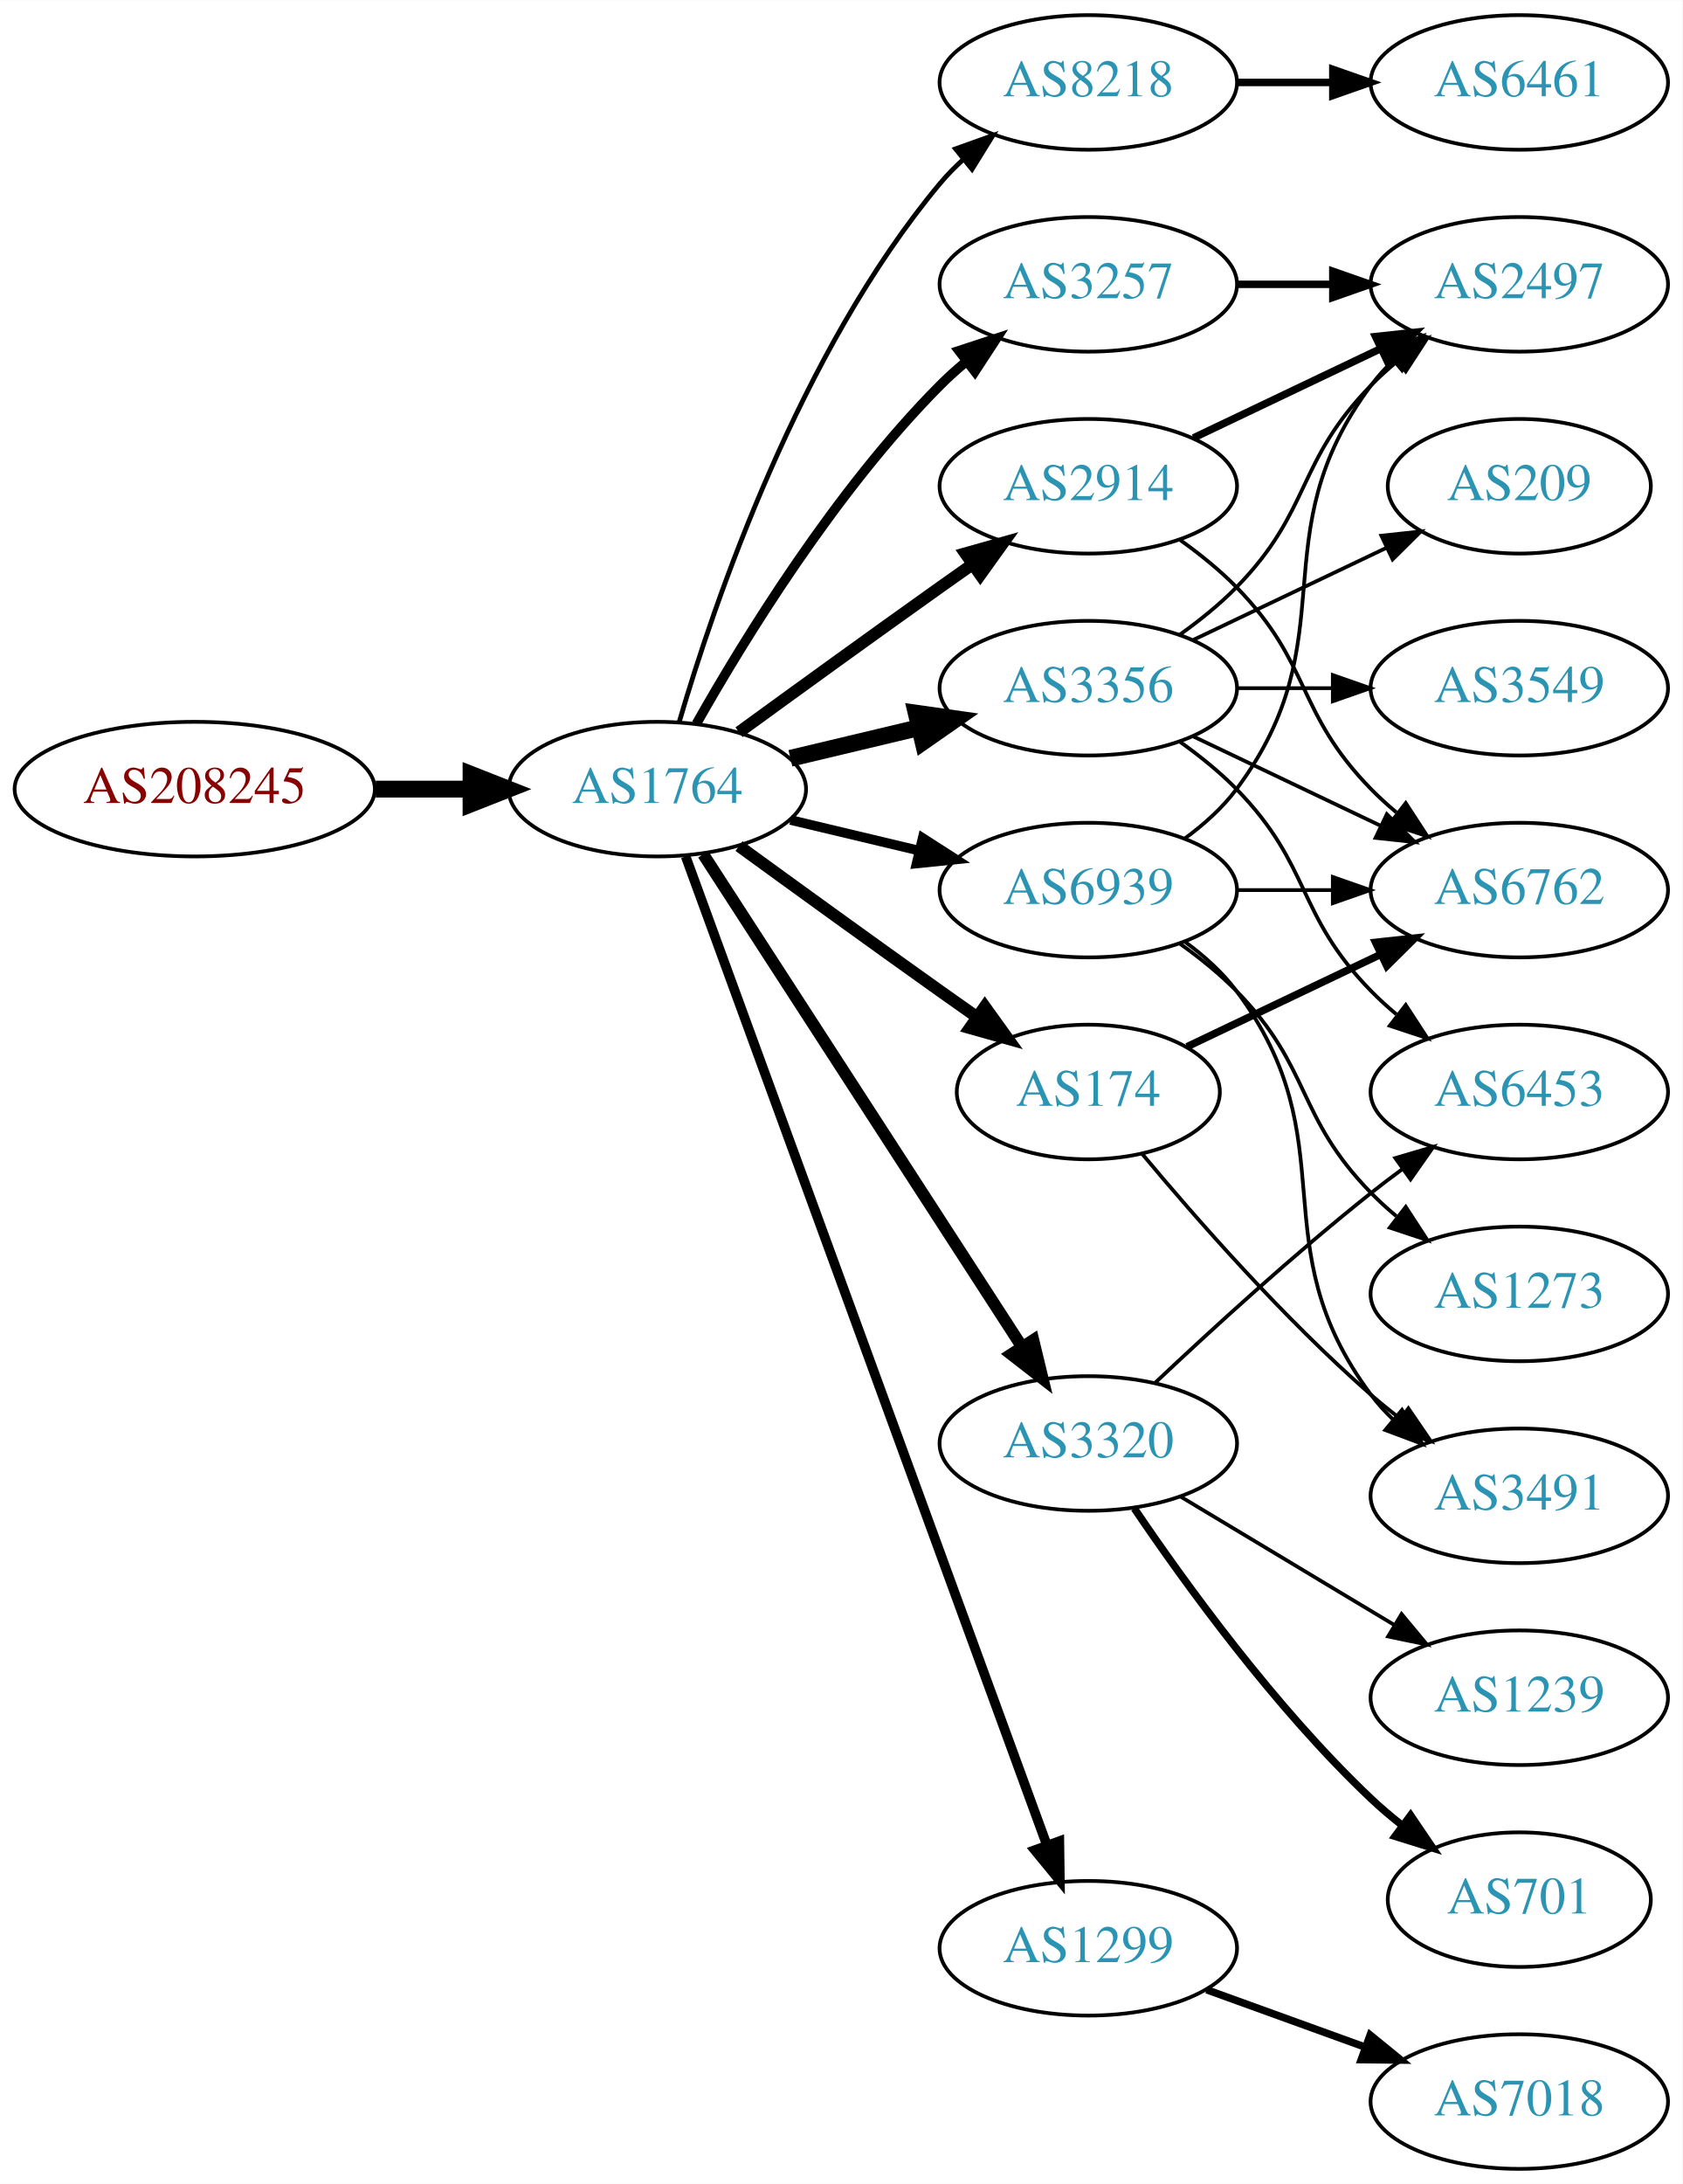
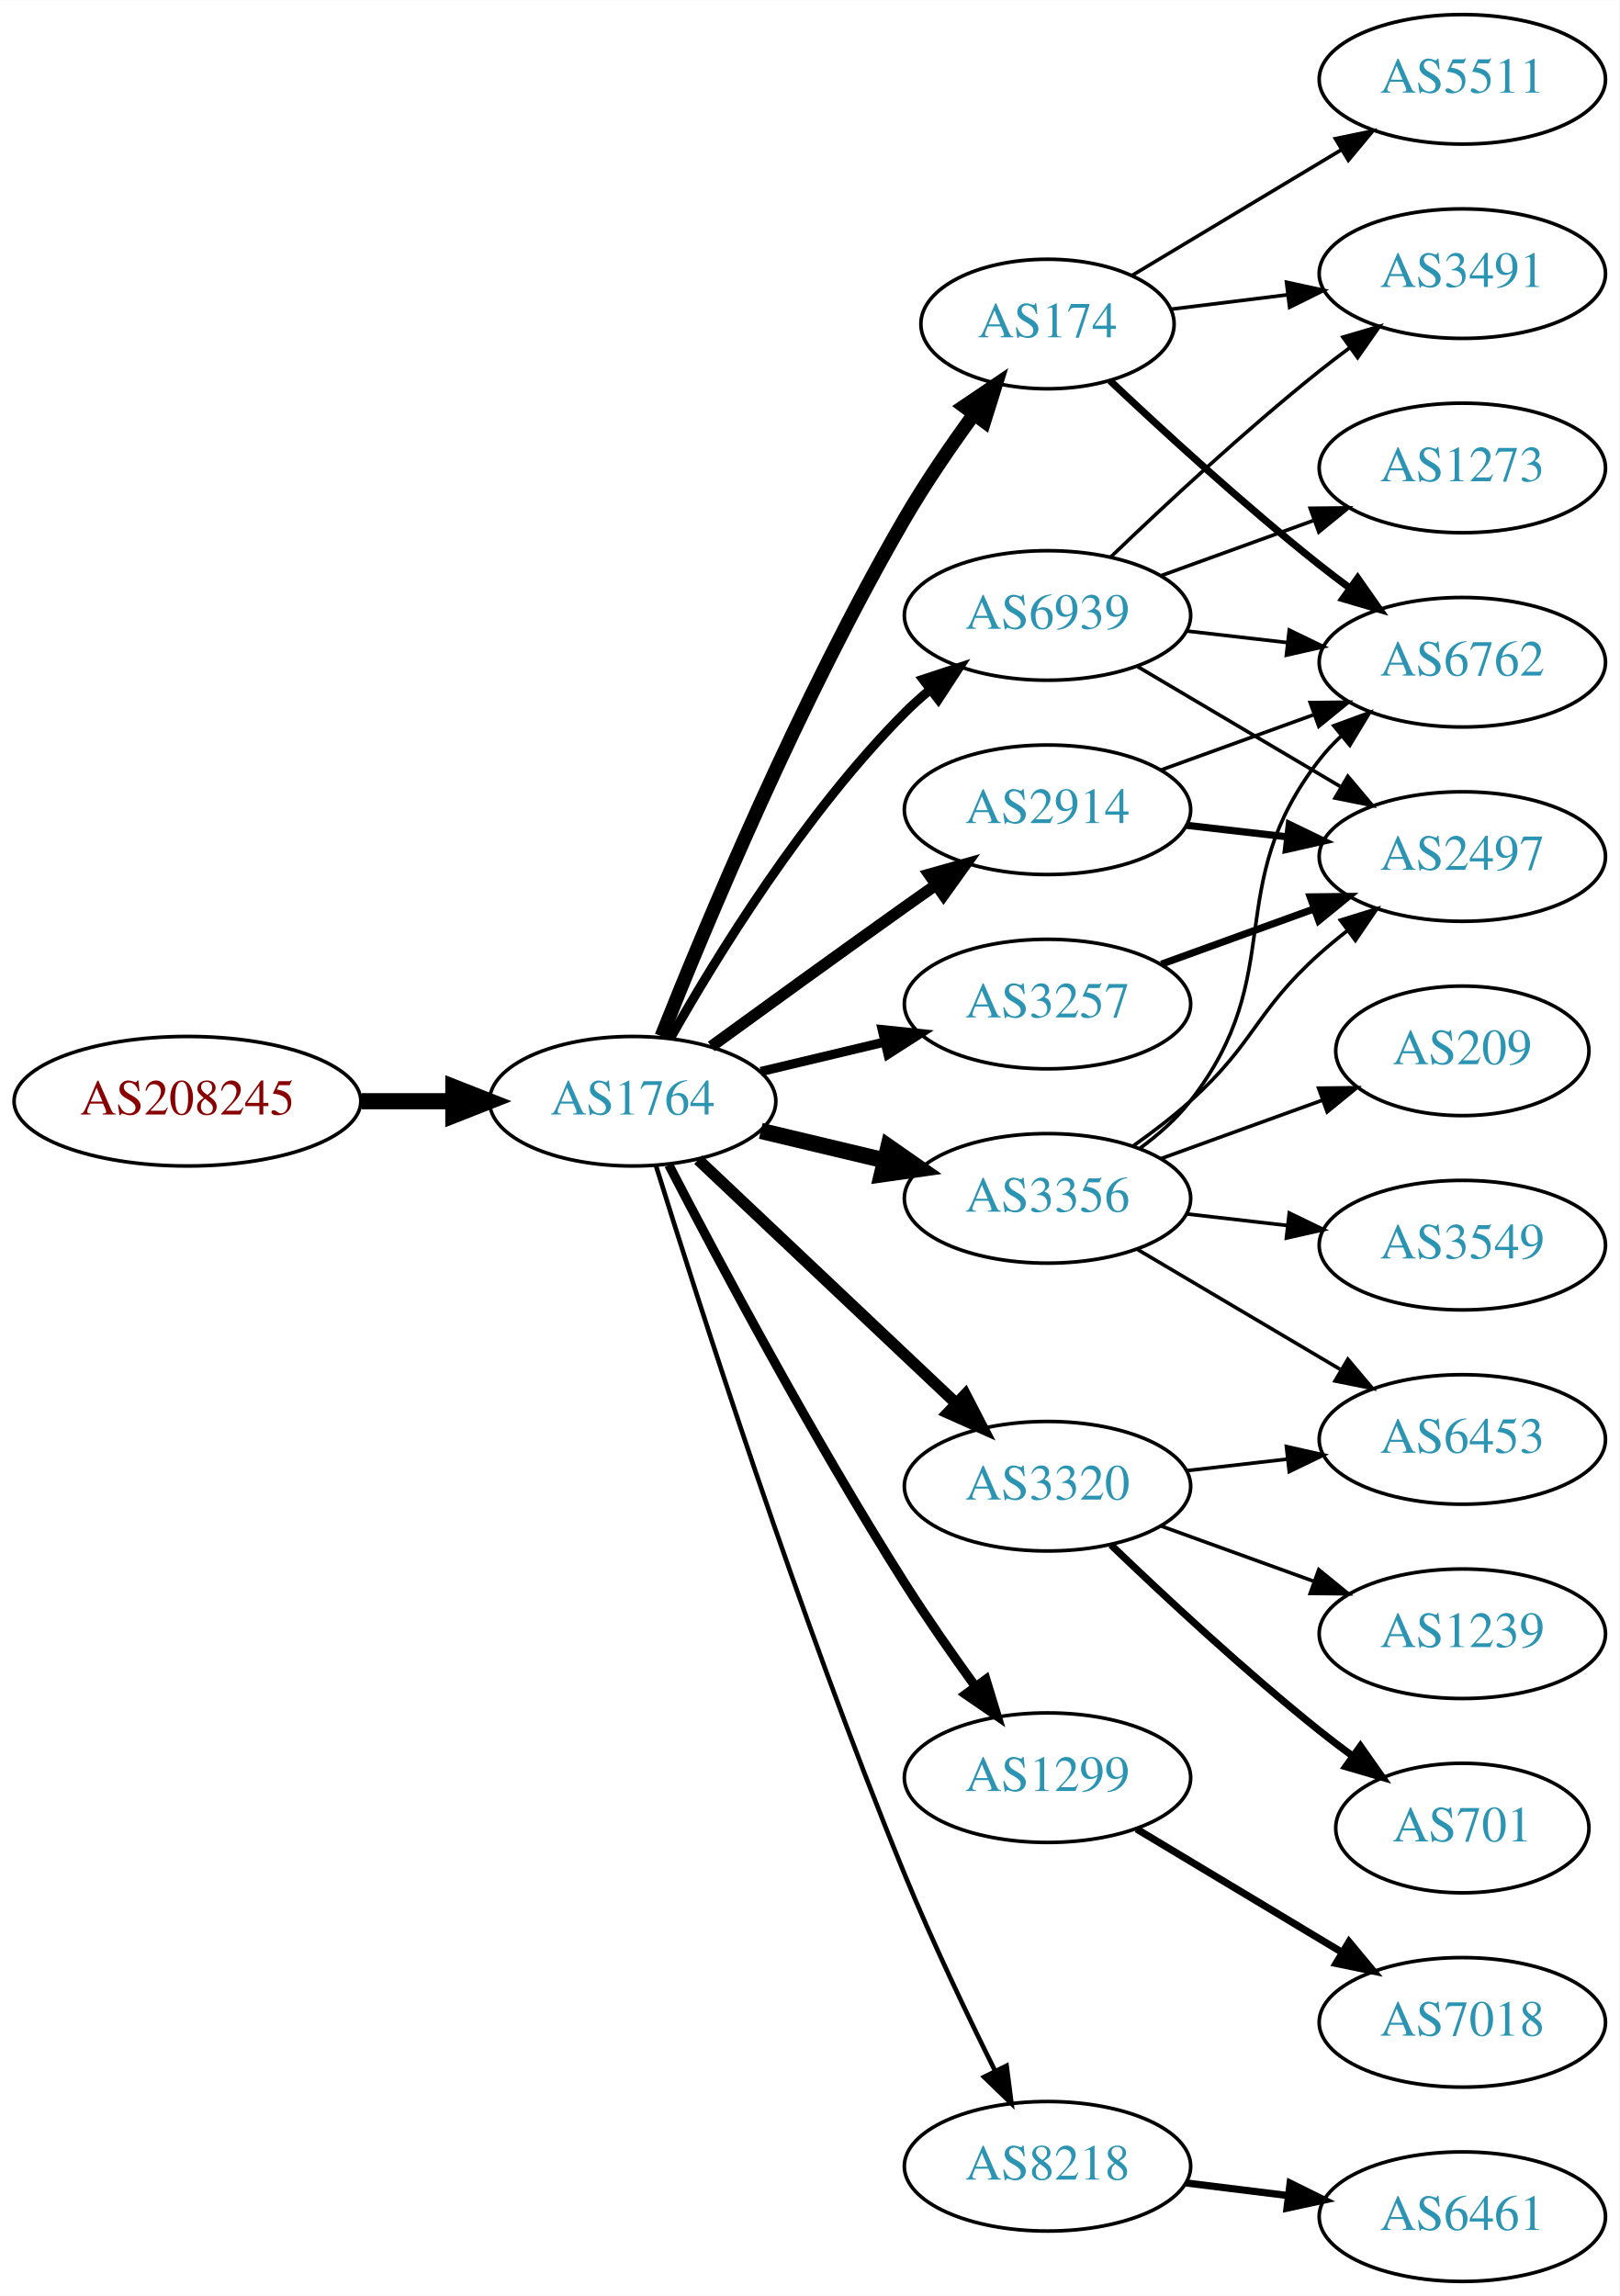
- <svg xmlns="http://www.w3.org/2000/svg" xmlns:xlink="http://www.w3.org/1999/xlink" width="450pt" height="584pt" viewBox="0.00 0.00 450.07 584.00">
-   <g id="graph0" class="graph" transform="scale(1 1) rotate(0) translate(4 580)">
-     <polygon fill="white" stroke="none" points="-4,4 -4,-580 446.07,-580 446.07,4 -4,4" />
+ <svg xmlns="http://www.w3.org/2000/svg" xmlns:xlink="http://www.w3.org/1999/xlink" width="450pt" height="638pt" viewBox="0.00 0.00 450.07 638.00">
+   <g id="graph0" class="graph" transform="scale(1 1) rotate(0) translate(4 634)">
+     <polygon fill="white" stroke="none" points="-4,4 -4,-634 446.07,-634 446.07,4 -4,4" />
    <g id="node1" class="node">
      <g id="a_node1">
        <a xlink:href="/asn/208245" xlink:title="AS208245 ~ Bechtle GmbH [AT]">
-           <ellipse fill="#ffffff" stroke="black" cx="48.096" cy="-369" rx="48.192" ry="18" />
-           <text text-anchor="middle" x="48.096" y="-365.3" font-family="Times,serif" font-size="14.00" fill="#880000">AS208245</text>
+           <ellipse fill="#ffffff" stroke="black" cx="48.096" cy="-328" rx="48.192" ry="18" />
+           <text text-anchor="middle" x="48.096" y="-324.3" font-family="Times,serif" font-size="14.00" fill="#880000">AS208245</text>
        </a>
      </g>
    </g>
    <g id="node2" class="node">
      <g id="a_node2">
        <a xlink:href="/asn/1764" xlink:title="AS1764 ~ NEXTLAYER-AS [AT]">
-           <ellipse fill="#ffffff" stroke="black" cx="171.838" cy="-369" rx="39.794" ry="18" />
-           <text text-anchor="middle" x="171.838" y="-365.3" font-family="Times,serif" font-size="14.00" fill="#2c94b3">AS1764</text>
+           <ellipse fill="#ffffff" stroke="black" cx="171.838" cy="-328" rx="39.794" ry="18" />
+           <text text-anchor="middle" x="171.838" y="-324.3" font-family="Times,serif" font-size="14.00" fill="#2c94b3">AS1764</text>
        </a>
      </g>
    </g>
    <g id="edge1" class="edge">
-       <path fill="none" stroke="black" stroke-width="4.5" d="M96.513,-369C104.867,-369 113.577,-369 121.969,-369" />
-       <polygon fill="black" stroke="black" stroke-width="4.5" points="122.004,-372.938 132.004,-369 122.004,-365.063 122.004,-372.938" />
+       <path fill="none" stroke="black" stroke-width="4.5" d="M96.513,-328C104.867,-328 113.577,-328 121.969,-328" />
+       <polygon fill="black" stroke="black" stroke-width="4.5" points="122.004,-331.938 132.004,-328 122.004,-324.063 122.004,-331.938" />
    </g>
    <g id="node3" class="node">
      <g id="a_node3">
-         <a xlink:href="/asn/8218" xlink:title="AS8218 ~ legacy Neotelecoms [FR]">
-           <ellipse fill="#ffffff" stroke="black" cx="287.131" cy="-558" rx="39.794" ry="18" />
-           <text text-anchor="middle" x="287.131" y="-554.3" font-family="Times,serif" font-size="14.00" fill="#2c94b3">AS8218</text>
+         <a xlink:href="/asn/174" xlink:title="AS174 ~ Cogent Communications [US]">
+           <ellipse fill="#ffffff" stroke="black" cx="287.131" cy="-544" rx="35.194" ry="18" />
+           <text text-anchor="middle" x="287.131" y="-540.3" font-family="Times,serif" font-size="14.00" fill="#2c94b3">AS174</text>
        </a>
      </g>
    </g>
    <g id="edge2" class="edge">
-       <path fill="none" stroke="black" stroke-width="1.286" d="M177.712,-387.002C187.026,-418.844 209.843,-485.981 247.484,-531 249.355,-533.237 251.453,-535.374 253.679,-537.396" />
-       <polygon fill="black" stroke="black" stroke-width="1.286" points="251.623,-540.234 261.598,-543.804 256.026,-534.793 251.623,-540.234" />
+       <path fill="none" stroke="black" stroke-width="3.857" d="M179.841,-346.051C191.968,-376.57 218.386,-439.933 247.484,-490 253.191,-499.819 260.229,-510.078 266.728,-518.984" />
+       <polygon fill="black" stroke="black" stroke-width="3.857" points="263.954,-521.119 272.734,-527.05 269.569,-516.938 263.954,-521.119" />
    </g>
    <g id="node4" class="node">
      <g id="a_node4">
-         <a xlink:href="/asn/3356" xlink:title="AS3356 ~ Level 3 Parent, LLC [US]">
-           <ellipse fill="#ffffff" stroke="black" cx="287.131" cy="-396" rx="39.794" ry="18" />
-           <text text-anchor="middle" x="287.131" y="-392.3" font-family="Times,serif" font-size="14.00" fill="#2c94b3">AS3356</text>
+         <a xlink:href="/asn/1299" xlink:title="AS1299 ~ Telia Carrier [EU]">
+           <ellipse fill="#ffffff" stroke="black" cx="287.131" cy="-140" rx="39.794" ry="18" />
+           <text text-anchor="middle" x="287.131" y="-136.3" font-family="Times,serif" font-size="14.00" fill="#2c94b3">AS1299</text>
        </a>
      </g>
    </g>
    <g id="edge3" class="edge">
-       <path fill="none" stroke="black" stroke-width="4.5" d="M207.445,-377.248C218.316,-379.838 230.471,-382.735 241.913,-385.462" />
-       <polygon fill="black" stroke="black" stroke-width="4.5" points="241.095,-389.315 251.736,-387.803 242.921,-381.654 241.095,-389.315" />
+       <path fill="none" stroke="black" stroke-width="2.571" d="M181.886,-310.288C195.349,-284.29 221.832,-234.492 247.484,-194 253.563,-184.406 260.686,-174.199 267.15,-165.272" />
+       <polygon fill="black" stroke="black" stroke-width="2.571" points="270.002,-167.301 273.09,-157.166 264.355,-163.164 270.002,-167.301" />
    </g>
    <g id="node5" class="node">
      <g id="a_node5">
-         <a xlink:href="/asn/174" xlink:title="AS174 ~ Cogent Communications [US]">
-           <ellipse fill="#ffffff" stroke="black" cx="287.131" cy="-288" rx="35.194" ry="18" />
-           <text text-anchor="middle" x="287.131" y="-284.3" font-family="Times,serif" font-size="14.00" fill="#2c94b3">AS174</text>
+         <a xlink:href="/asn/8218" xlink:title="AS8218 ~ legacy Neotelecoms [FR]">
+           <ellipse fill="#ffffff" stroke="black" cx="287.131" cy="-32" rx="39.794" ry="18" />
+           <text text-anchor="middle" x="287.131" y="-28.3" font-family="Times,serif" font-size="14.00" fill="#2c94b3">AS8218</text>
        </a>
      </g>
    </g>
    <g id="edge4" class="edge">
-       <path fill="none" stroke="black" stroke-width="3.214" d="M193.686,-353.778C208.62,-342.909 229.234,-327.975 247.484,-315 250.695,-312.718 254.064,-310.339 257.418,-307.982" />
-       <polygon fill="black" stroke="black" stroke-width="3.214" points="259.447,-310.834 265.629,-302.23 255.43,-305.101 259.447,-310.834" />
+       <path fill="none" stroke="black" stroke-width="1.286" d="M178.281,-310.195C189.794,-273.058 217.99,-184.821 247.484,-113 255.082,-94.499 264.777,-74.188 272.555,-58.532" />
+       <polygon fill="black" stroke="black" stroke-width="1.286" points="275.759,-59.951 277.115,-49.444 269.502,-56.812 275.759,-59.951" />
    </g>
    <g id="node6" class="node">
      <g id="a_node6">
-         <a xlink:href="/asn/3320" xlink:title="AS3320 ~ DTAG [DE]">
-           <ellipse fill="#ffffff" stroke="black" cx="287.131" cy="-194" rx="39.794" ry="18" />
-           <text text-anchor="middle" x="287.131" y="-190.3" font-family="Times,serif" font-size="14.00" fill="#2c94b3">AS3320</text>
+         <a xlink:href="/asn/2914" xlink:title="AS2914 ~ NTT America, Inc. [US]">
+           <ellipse fill="#ffffff" stroke="black" cx="287.131" cy="-409" rx="39.794" ry="18" />
+           <text text-anchor="middle" x="287.131" y="-405.3" font-family="Times,serif" font-size="14.00" fill="#2c94b3">AS2914</text>
        </a>
      </g>
    </g>
    <g id="edge5" class="edge">
-       <path fill="none" stroke="black" stroke-width="3.214" d="M184.115,-351.581C204.135,-320.657 245.972,-256.033 269.372,-219.887" />
-       <polygon fill="black" stroke="black" stroke-width="3.214" points="272.403,-221.646 274.899,-211.349 266.527,-217.841 272.403,-221.646" />
+       <path fill="none" stroke="black" stroke-width="3.214" d="M193.686,-343.222C208.62,-354.091 229.234,-369.025 247.484,-382 250.305,-384.005 253.248,-386.085 256.196,-388.159" />
+       <polygon fill="black" stroke="black" stroke-width="3.214" points="254.223,-391.05 264.421,-393.926 258.242,-385.319 254.223,-391.05" />
    </g>
    <g id="node7" class="node">
      <g id="a_node7">
-         <a xlink:href="/asn/1299" xlink:title="AS1299 ~ Telia Carrier [EU]">
-           <ellipse fill="#ffffff" stroke="black" cx="287.131" cy="-59" rx="39.794" ry="18" />
-           <text text-anchor="middle" x="287.131" y="-55.3" font-family="Times,serif" font-size="14.00" fill="#2c94b3">AS1299</text>
+         <a xlink:href="/asn/3320" xlink:title="AS3320 ~ DTAG [DE]">
+           <ellipse fill="#ffffff" stroke="black" cx="287.131" cy="-221" rx="39.794" ry="18" />
+           <text text-anchor="middle" x="287.131" y="-217.3" font-family="Times,serif" font-size="14.00" fill="#2c94b3">AS3320</text>
        </a>
      </g>
    </g>
    <g id="edge6" class="edge">
-       <path fill="none" stroke="black" stroke-width="2.571" d="M179.419,-350.993C198.386,-299.092 253.263,-148.936 276.038,-86.616" />
-       <polygon fill="black" stroke="black" stroke-width="2.571" points="279.387,-87.65 279.532,-77.057 272.812,-85.248 279.387,-87.65" />
+       <path fill="none" stroke="black" stroke-width="3.214" d="M190.045,-311.749C209.12,-293.733 240.04,-264.53 261.638,-244.133" />
+       <polygon fill="black" stroke="black" stroke-width="3.214" points="264.267,-246.464 269.133,-237.053 259.46,-241.375 264.267,-246.464" />
    </g>
    <g id="node8" class="node">
      <g id="a_node8">
-         <a xlink:href="/asn/2914" xlink:title="AS2914 ~ NTT America, Inc. [US]">
-           <ellipse fill="#ffffff" stroke="black" cx="287.131" cy="-450" rx="39.794" ry="18" />
-           <text text-anchor="middle" x="287.131" y="-446.3" font-family="Times,serif" font-size="14.00" fill="#2c94b3">AS2914</text>
+         <a xlink:href="/asn/3356" xlink:title="AS3356 ~ Level 3 Parent, LLC [US]">
+           <ellipse fill="#ffffff" stroke="black" cx="287.131" cy="-301" rx="39.794" ry="18" />
+           <text text-anchor="middle" x="287.131" y="-297.3" font-family="Times,serif" font-size="14.00" fill="#2c94b3">AS3356</text>
        </a>
      </g>
    </g>
    <g id="edge7" class="edge">
-       <path fill="none" stroke="black" stroke-width="3.214" d="M193.686,-384.222C208.62,-395.091 229.234,-410.025 247.484,-423 250.305,-425.005 253.248,-427.085 256.196,-429.159" />
-       <polygon fill="black" stroke="black" stroke-width="3.214" points="254.223,-432.05 264.421,-434.926 258.242,-426.319 254.223,-432.05" />
+       <path fill="none" stroke="black" stroke-width="4.5" d="M207.445,-319.752C218.316,-317.162 230.471,-314.265 241.913,-311.538" />
+       <polygon fill="black" stroke="black" stroke-width="4.5" points="242.921,-315.346 251.736,-309.197 241.095,-307.685 242.921,-315.346" />
    </g>
    <g id="node9" class="node">
      <g id="a_node9">
        <a xlink:href="/asn/3257" xlink:title="AS3257 ~ GTT [DE]">
-           <ellipse fill="#ffffff" stroke="black" cx="287.131" cy="-504" rx="39.794" ry="18" />
-           <text text-anchor="middle" x="287.131" y="-500.3" font-family="Times,serif" font-size="14.00" fill="#2c94b3">AS3257</text>
+           <ellipse fill="#ffffff" stroke="black" cx="287.131" cy="-355" rx="39.794" ry="18" />
+           <text text-anchor="middle" x="287.131" y="-351.3" font-family="Times,serif" font-size="14.00" fill="#2c94b3">AS3257</text>
        </a>
      </g>
    </g>
    <g id="edge8" class="edge">
-       <path fill="none" stroke="black" stroke-width="2.571" d="M182.298,-386.49C195.08,-409.096 219.512,-448.886 247.484,-477 249.595,-479.121 251.891,-481.188 254.277,-483.171" />
-       <polygon fill="black" stroke="black" stroke-width="2.571" points="252.529,-486.242 262.592,-489.556 256.792,-480.69 252.529,-486.242" />
+       <path fill="none" stroke="black" stroke-width="2.571" d="M207.445,-336.248C218.316,-338.838 230.471,-341.735 241.913,-344.462" />
+       <polygon fill="black" stroke="black" stroke-width="2.571" points="241.197,-347.889 251.736,-346.803 242.819,-341.08 241.197,-347.889" />
    </g>
    <g id="node10" class="node">
      <g id="a_node10">
        <a xlink:href="/asn/6939" xlink:title="AS6939 ~ Hurricane Electric LLC [US]">
-           <ellipse fill="#ffffff" stroke="black" cx="287.131" cy="-342" rx="39.794" ry="18" />
-           <text text-anchor="middle" x="287.131" y="-338.3" font-family="Times,serif" font-size="14.00" fill="#2c94b3">AS6939</text>
+           <ellipse fill="#ffffff" stroke="black" cx="287.131" cy="-463" rx="39.794" ry="18" />
+           <text text-anchor="middle" x="287.131" y="-459.3" font-family="Times,serif" font-size="14.00" fill="#2c94b3">AS6939</text>
        </a>
      </g>
    </g>
    <g id="edge9" class="edge">
-       <path fill="none" stroke="black" stroke-width="2.571" d="M207.445,-360.752C218.316,-358.162 230.471,-355.265 241.913,-352.538" />
-       <polygon fill="black" stroke="black" stroke-width="2.571" points="242.819,-355.92 251.736,-350.197 241.197,-349.111 242.819,-355.92" />
+       <path fill="none" stroke="black" stroke-width="2.571" d="M182.298,-345.49C195.08,-368.096 219.512,-407.886 247.484,-436 249.595,-438.121 251.891,-440.188 254.277,-442.171" />
+       <polygon fill="black" stroke="black" stroke-width="2.571" points="252.529,-445.242 262.592,-448.556 256.792,-439.69 252.529,-445.242" />
+     </g>
+     <g id="node16" class="node">
+       <g id="a_node16">
+         <a xlink:href="/asn/6762" xlink:title="AS6762 ~ TELECOM ITALIA SPARKLE S.p.A. [IT]">
+           <ellipse fill="#ffffff" stroke="black" cx="402.424" cy="-450" rx="39.794" ry="18" />
+           <text text-anchor="middle" x="402.424" y="-446.3" font-family="Times,serif" font-size="14.00" fill="#2c94b3">AS6762</text>
+         </a>
+       </g>
+     </g>
+     <g id="edge24" class="edge">
+       <path fill="none" stroke="black" stroke-width="2" d="M304.522,-528.231C319.318,-514.256 341.904,-493.559 362.777,-477 365.489,-474.849 368.358,-472.672 371.26,-470.537" />
+       <polygon fill="black" stroke="black" stroke-width="2" points="373.335,-473.356 379.42,-464.683 369.254,-467.669 373.335,-473.356" />
+     </g>
+     <g id="node20" class="node">
+       <g id="a_node20">
+         <a xlink:href="/asn/3491" xlink:title="AS3491 ~ PCCW Global, Inc. [US]">
+           <ellipse fill="#ffffff" stroke="black" cx="402.424" cy="-558" rx="39.794" ry="18" />
+           <text text-anchor="middle" x="402.424" y="-554.3" font-family="Times,serif" font-size="14.00" fill="#2c94b3">AS3491</text>
+         </a>
+       </g>
+     </g>
+     <g id="edge23" class="edge">
+       <path fill="none" stroke="black" d="M321.51,-548.125C331.6,-549.372 342.883,-550.766 353.718,-552.105" />
+       <polygon fill="black" stroke="black" points="353.562,-555.612 363.915,-553.365 354.42,-548.665 353.562,-555.612" />
+     </g>
+     <g id="node21" class="node">
+       <g id="a_node21">
+         <a xlink:href="/asn/5511" xlink:title="AS5511 ~ Orange S.A. [FR]">
+           <ellipse fill="#ffffff" stroke="black" cx="402.424" cy="-612" rx="39.794" ry="18" />
+           <text text-anchor="middle" x="402.424" y="-608.3" font-family="Times,serif" font-size="14.00" fill="#2c94b3">AS5511</text>
+         </a>
+       </g>
+     </g>
+     <g id="edge25" class="edge">
+       <path fill="none" stroke="black" d="M310.514,-557.435C327.139,-567.413 350.072,-581.178 368.745,-592.386" />
+       <polygon fill="black" stroke="black" points="367.147,-595.509 377.523,-597.654 370.75,-589.507 367.147,-595.509" />
    </g>
    <g id="node11" class="node">
      <g id="a_node11">
-         <a xlink:href="/asn/6461" xlink:title="AS6461 ~ Zayo Bandwidth [US]">
-           <ellipse fill="#ffffff" stroke="black" cx="402.424" cy="-558" rx="39.794" ry="18" />
-           <text text-anchor="middle" x="402.424" y="-554.3" font-family="Times,serif" font-size="14.00" fill="#2c94b3">AS6461</text>
+         <a xlink:href="/asn/7018" xlink:title="AS7018 ~ AT&amp;T Services, Inc. [US]">
+           <ellipse fill="#ffffff" stroke="black" cx="402.424" cy="-72" rx="39.794" ry="18" />
+           <text text-anchor="middle" x="402.424" y="-68.3" font-family="Times,serif" font-size="14.00" fill="#2c94b3">AS7018</text>
        </a>
      </g>
    </g>
    <g id="edge10" class="edge">
-       <path fill="none" stroke="black" stroke-width="2" d="M326.803,-558C335.006,-558 343.77,-558 352.302,-558" />
-       <polygon fill="black" stroke="black" stroke-width="2" points="352.541,-561.5 362.541,-558 352.541,-554.5 352.541,-561.5" />
+       <path fill="none" stroke="black" stroke-width="2" d="M311.881,-125.745C328.497,-115.771 350.894,-102.329 369.13,-91.383" />
+       <polygon fill="black" stroke="black" stroke-width="2" points="370.932,-94.384 377.705,-86.236 367.33,-88.382 370.932,-94.384" />
    </g>
    <g id="node12" class="node">
      <g id="a_node12">
+         <a xlink:href="/asn/6461" xlink:title="AS6461 ~ Zayo Bandwidth [US]">
+           <ellipse fill="#ffffff" stroke="black" cx="402.424" cy="-18" rx="39.794" ry="18" />
+           <text text-anchor="middle" x="402.424" y="-14.3" font-family="Times,serif" font-size="14.00" fill="#2c94b3">AS6461</text>
+         </a>
+       </g>
+     </g>
+     <g id="edge11" class="edge">
+       <path fill="none" stroke="black" stroke-width="2" d="M325.541,-27.377C334.629,-26.254 344.466,-25.038 353.951,-23.866" />
+       <polygon fill="black" stroke="black" stroke-width="2" points="354.558,-27.318 364.053,-22.618 353.699,-20.371 354.558,-27.318" />
+     </g>
+     <g id="edge15" class="edge">
+       <path fill="none" stroke="black" d="M318.79,-420.095C331.762,-424.79 347.055,-430.324 360.936,-435.348" />
+       <polygon fill="black" stroke="black" points="360.146,-438.784 370.741,-438.896 362.529,-432.202 360.146,-438.784" />
+     </g>
+     <g id="node17" class="node">
+       <g id="a_node17">
        <a xlink:href="/asn/2497" xlink:title="AS2497 ~ Internet Initiative Japan Inc. [JP]">
-           <ellipse fill="#ffffff" stroke="black" cx="402.424" cy="-504" rx="39.794" ry="18" />
-           <text text-anchor="middle" x="402.424" y="-500.3" font-family="Times,serif" font-size="14.00" fill="#2c94b3">AS2497</text>
-         </a>
-       </g>
-     </g>
-     <g id="edge11" class="edge">
-       <path fill="none" stroke="black" d="M311.725,-410.389C316.981,-414.148 322.313,-418.437 326.777,-423 346.95,-443.617 342.605,-456.383 362.777,-477 364.87,-479.139 367.154,-481.218 369.53,-483.21" />
-       <polygon fill="black" stroke="black" points="367.774,-486.275 377.83,-489.611 372.049,-480.732 367.774,-486.275" />
+           <ellipse fill="#ffffff" stroke="black" cx="402.424" cy="-396" rx="39.794" ry="18" />
+           <text text-anchor="middle" x="402.424" y="-392.3" font-family="Times,serif" font-size="14.00" fill="#2c94b3">AS2497</text>
+         </a>
+       </g>
+     </g>
+     <g id="edge16" class="edge">
+       <path fill="none" stroke="black" stroke-width="2" d="M325.856,-404.671C334.837,-403.641 344.536,-402.528 353.893,-401.454" />
+       <polygon fill="black" stroke="black" stroke-width="2" points="354.328,-404.927 363.864,-400.31 353.53,-397.973 354.328,-404.927" />
    </g>
    <g id="node13" class="node">
      <g id="a_node13">
-         <a xlink:href="/asn/6453" xlink:title="AS6453 ~ TATA COMMUNICATIONS (AMERICA) INC [US]">
-           <ellipse fill="#ffffff" stroke="black" cx="402.424" cy="-288" rx="39.794" ry="18" />
-           <text text-anchor="middle" x="402.424" y="-284.3" font-family="Times,serif" font-size="14.00" fill="#2c94b3">AS6453</text>
+         <a xlink:href="/asn/1239" xlink:title="AS1239 ~ Sprint [US]">
+           <ellipse fill="#ffffff" stroke="black" cx="402.424" cy="-180" rx="39.794" ry="18" />
+           <text text-anchor="middle" x="402.424" y="-176.3" font-family="Times,serif" font-size="14.00" fill="#2c94b3">AS1239</text>
        </a>
      </g>
    </g>
    <g id="edge12" class="edge">
-       <path fill="none" stroke="black" d="M311.725,-381.611C316.981,-377.852 322.313,-373.563 326.777,-369 346.95,-348.383 342.605,-335.617 362.777,-315 364.87,-312.861 367.154,-310.782 369.53,-308.79" />
-       <polygon fill="black" stroke="black" points="372.049,-311.268 377.83,-302.389 367.774,-305.725 372.049,-311.268" />
+       <path fill="none" stroke="black" d="M318.79,-209.905C331.762,-205.21 347.055,-199.676 360.936,-194.652" />
+       <polygon fill="black" stroke="black" points="362.529,-197.798 370.741,-191.104 360.146,-191.216 362.529,-197.798" />
    </g>
    <g id="node14" class="node">
      <g id="a_node14">
-         <a xlink:href="/asn/3549" xlink:title="AS3549 ~ Level 3 Parent, LLC [US]">
-           <ellipse fill="#ffffff" stroke="black" cx="402.424" cy="-396" rx="39.794" ry="18" />
-           <text text-anchor="middle" x="402.424" y="-392.3" font-family="Times,serif" font-size="14.00" fill="#2c94b3">AS3549</text>
+         <a xlink:href="/asn/701" xlink:title="AS701 ~ UUNET [US]">
+           <ellipse fill="#ffffff" stroke="black" cx="402.424" cy="-126" rx="35.194" ry="18" />
+           <text text-anchor="middle" x="402.424" y="-122.3" font-family="Times,serif" font-size="14.00" fill="#2c94b3">AS701</text>
        </a>
      </g>
    </g>
    <g id="edge13" class="edge">
-       <path fill="none" stroke="black" d="M326.803,-396C335.006,-396 343.77,-396 352.302,-396" />
-       <polygon fill="black" stroke="black" points="352.541,-399.5 362.541,-396 352.541,-392.5 352.541,-399.5" />
+       <path fill="none" stroke="black" stroke-width="2" d="M304.775,-204.688C319.55,-190.49 341.963,-169.637 362.777,-153 365.698,-150.665 368.808,-148.304 371.945,-146" />
+       <polygon fill="black" stroke="black" stroke-width="2" points="374.107,-148.756 380.205,-140.092 370.035,-143.063 374.107,-148.756" />
    </g>
    <g id="node15" class="node">
      <g id="a_node15">
-         <a xlink:href="/asn/6762" xlink:title="AS6762 ~ TELECOM ITALIA SPARKLE S.p.A. [IT]">
-           <ellipse fill="#ffffff" stroke="black" cx="402.424" cy="-342" rx="39.794" ry="18" />
-           <text text-anchor="middle" x="402.424" y="-338.3" font-family="Times,serif" font-size="14.00" fill="#2c94b3">AS6762</text>
+         <a xlink:href="/asn/6453" xlink:title="AS6453 ~ TATA COMMUNICATIONS (AMERICA) INC [US]">
+           <ellipse fill="#ffffff" stroke="black" cx="402.424" cy="-234" rx="39.794" ry="18" />
+           <text text-anchor="middle" x="402.424" y="-230.3" font-family="Times,serif" font-size="14.00" fill="#2c94b3">AS6453</text>
        </a>
      </g>
    </g>
    <g id="edge14" class="edge">
-       <path fill="none" stroke="black" d="M315.267,-383.066C330.261,-375.919 349.082,-366.948 365.306,-359.215" />
-       <polygon fill="black" stroke="black" points="366.988,-362.291 374.509,-354.829 363.976,-355.972 366.988,-362.291" />
-     </g>
-     <g id="node16" class="node">
-       <g id="a_node16">
-         <a xlink:href="/asn/209" xlink:title="AS209 ~ CenturyLink Communications, LLC [US]">
-           <ellipse fill="#ffffff" stroke="black" cx="402.424" cy="-450" rx="35.194" ry="18" />
-           <text text-anchor="middle" x="402.424" y="-446.3" font-family="Times,serif" font-size="14.00" fill="#2c94b3">AS209</text>
-         </a>
-       </g>
-     </g>
-     <g id="edge15" class="edge">
-       <path fill="none" stroke="black" d="M315.267,-408.934C330.699,-416.29 350.185,-425.577 366.72,-433.459" />
-       <polygon fill="black" stroke="black" points="365.529,-436.768 376.062,-437.911 368.54,-430.449 365.529,-436.768" />
-     </g>
-     <g id="edge17" class="edge">
-       <path fill="none" stroke="black" stroke-width="2" d="M313.556,-300.119C328.859,-307.413 348.582,-316.814 365.464,-324.86" />
-       <polygon fill="black" stroke="black" stroke-width="2" points="363.971,-328.026 374.504,-329.169 366.983,-321.707 363.971,-328.026" />
-     </g>
-     <g id="node17" class="node">
-       <g id="a_node17">
-         <a xlink:href="/asn/3491" xlink:title="AS3491 ~ PCCW Global, Inc. [US]">
-           <ellipse fill="#ffffff" stroke="black" cx="402.424" cy="-180" rx="39.794" ry="18" />
-           <text text-anchor="middle" x="402.424" y="-176.3" font-family="Times,serif" font-size="14.00" fill="#2c94b3">AS3491</text>
-         </a>
-       </g>
-     </g>
-     <g id="edge16" class="edge">
-       <path fill="none" stroke="black" d="M301.496,-271.501C315.751,-254.404 339.446,-227.381 362.777,-207 365.243,-204.846 367.882,-202.706 370.579,-200.628" />
-       <polygon fill="black" stroke="black" points="372.752,-203.375 378.733,-194.63 368.604,-197.736 372.752,-203.375" />
+       <path fill="none" stroke="black" d="M325.856,-225.329C334.837,-226.359 344.536,-227.472 353.893,-228.546" />
+       <polygon fill="black" stroke="black" points="353.53,-232.027 363.864,-229.69 354.328,-225.073 353.53,-232.027" />
+     </g>
+     <g id="edge18" class="edge">
+       <path fill="none" stroke="black" d="M312.157,-286.791C328.53,-277.109 350.417,-264.165 368.421,-253.518" />
+       <polygon fill="black" stroke="black" points="370.606,-256.292 377.432,-248.188 367.043,-250.266 370.606,-256.292" />
+     </g>
+     <g id="edge19" class="edge">
+       <path fill="none" stroke="black" d="M312.913,-314.995C317.997,-318.719 322.956,-323.092 326.777,-328 354.518,-363.625 335.037,-387.375 362.777,-423 364.569,-425.301 366.61,-427.484 368.797,-429.538" />
+       <polygon fill="black" stroke="black" points="366.699,-432.344 376.641,-436.005 371.152,-426.943 366.699,-432.344" />
    </g>
    <g id="edge20" class="edge">
-       <path fill="none" stroke="black" d="M305.106,-210.32C319.908,-224.284 342.177,-244.658 362.777,-261 365.489,-263.151 368.358,-265.328 371.26,-267.463" />
-       <polygon fill="black" stroke="black" points="369.254,-270.331 379.42,-273.317 373.335,-264.644 369.254,-270.331" />
+       <path fill="none" stroke="black" d="M310.896,-315.546C316.295,-319.359 321.898,-323.633 326.777,-328 344.847,-344.172 344.708,-352.828 362.777,-369 365.217,-371.183 367.838,-373.344 370.523,-375.435" />
+       <polygon fill="black" stroke="black" points="368.539,-378.32 378.659,-381.454 372.702,-372.693 368.539,-378.32" />
    </g>
    <g id="node18" class="node">
      <g id="a_node18">
-         <a xlink:href="/asn/701" xlink:title="AS701 ~ UUNET [US]">
-           <ellipse fill="#ffffff" stroke="black" cx="402.424" cy="-72" rx="35.194" ry="18" />
-           <text text-anchor="middle" x="402.424" y="-68.3" font-family="Times,serif" font-size="14.00" fill="#2c94b3">AS701</text>
-         </a>
-       </g>
-     </g>
-     <g id="edge18" class="edge">
-       <path fill="none" stroke="black" stroke-width="2" d="M299.451,-176.622C313.025,-156.556 337.17,-123.208 362.777,-99 365.354,-96.565 368.164,-94.181 371.056,-91.9" />
-       <polygon fill="black" stroke="black" stroke-width="2" points="373.348,-94.558 379.295,-85.791 369.178,-88.936 373.348,-94.558" />
+         <a xlink:href="/asn/3549" xlink:title="AS3549 ~ Level 3 Parent, LLC [US]">
+           <ellipse fill="#ffffff" stroke="black" cx="402.424" cy="-288" rx="39.794" ry="18" />
+           <text text-anchor="middle" x="402.424" y="-284.3" font-family="Times,serif" font-size="14.00" fill="#2c94b3">AS3549</text>
+         </a>
+       </g>
+     </g>
+     <g id="edge17" class="edge">
+       <path fill="none" stroke="black" d="M325.856,-296.671C334.837,-295.641 344.536,-294.528 353.893,-293.454" />
+       <polygon fill="black" stroke="black" points="354.328,-296.927 363.864,-292.31 353.53,-289.973 354.328,-296.927" />
    </g>
    <g id="node19" class="node">
      <g id="a_node19">
-         <a xlink:href="/asn/1239" xlink:title="AS1239 ~ Sprint [US]">
-           <ellipse fill="#ffffff" stroke="black" cx="402.424" cy="-126" rx="39.794" ry="18" />
-           <text text-anchor="middle" x="402.424" y="-122.3" font-family="Times,serif" font-size="14.00" fill="#2c94b3">AS1239</text>
-         </a>
-       </g>
-     </g>
-     <g id="edge19" class="edge">
-       <path fill="none" stroke="black" d="M311.881,-179.745C328.497,-169.771 350.894,-156.329 369.13,-145.383" />
-       <polygon fill="black" stroke="black" points="370.932,-148.384 377.705,-140.236 367.33,-142.382 370.932,-148.384" />
-     </g>
-     <g id="node20" class="node">
-       <g id="a_node20">
-         <a xlink:href="/asn/7018" xlink:title="AS7018 ~ AT&amp;T Services, Inc. [US]">
-           <ellipse fill="#ffffff" stroke="black" cx="402.424" cy="-18" rx="39.794" ry="18" />
-           <text text-anchor="middle" x="402.424" y="-14.3" font-family="Times,serif" font-size="14.00" fill="#2c94b3">AS7018</text>
+         <a xlink:href="/asn/209" xlink:title="AS209 ~ CenturyLink Communications, LLC [US]">
+           <ellipse fill="#ffffff" stroke="black" cx="402.424" cy="-342" rx="35.194" ry="18" />
+           <text text-anchor="middle" x="402.424" y="-338.3" font-family="Times,serif" font-size="14.00" fill="#2c94b3">AS209</text>
        </a>
      </g>
    </g>
    <g id="edge21" class="edge">
-       <path fill="none" stroke="black" stroke-width="2" d="M318.79,-47.905C331.762,-43.21 347.055,-37.676 360.936,-32.652" />
-       <polygon fill="black" stroke="black" stroke-width="2" points="362.529,-35.798 370.741,-29.104 360.146,-29.216 362.529,-35.798" />
+       <path fill="none" stroke="black" d="M318.79,-312.095C332.527,-317.067 348.867,-322.98 363.376,-328.231" />
+       <polygon fill="black" stroke="black" points="362.48,-331.628 373.074,-331.74 364.862,-325.046 362.48,-331.628" />
    </g>
    <g id="edge22" class="edge">
-       <path fill="none" stroke="black" stroke-width="2" d="M315.267,-462.934C330.261,-470.081 349.082,-479.052 365.306,-486.785" />
-       <polygon fill="black" stroke="black" stroke-width="2" points="363.976,-490.028 374.509,-491.171 366.988,-483.709 363.976,-490.028" />
-     </g>
-     <g id="edge23" class="edge">
-       <path fill="none" stroke="black" d="M311.725,-435.611C316.981,-431.852 322.313,-427.563 326.777,-423 346.95,-402.383 342.605,-389.617 362.777,-369 364.87,-366.861 367.154,-364.782 369.53,-362.79" />
-       <polygon fill="black" stroke="black" points="372.049,-365.268 377.83,-356.389 367.774,-359.725 372.049,-365.268" />
-     </g>
-     <g id="edge24" class="edge">
-       <path fill="none" stroke="black" stroke-width="2" d="M326.803,-504C335.006,-504 343.77,-504 352.302,-504" />
-       <polygon fill="black" stroke="black" stroke-width="2" points="352.541,-507.5 362.541,-504 352.541,-500.5 352.541,-507.5" />
-     </g>
-     <g id="edge25" class="edge">
-       <path fill="none" stroke="black" d="M313.062,-355.882C318.138,-359.611 323.056,-364.016 326.777,-369 357.049,-409.542 332.506,-436.458 362.777,-477 364.522,-479.336 366.529,-481.545 368.693,-483.617" />
-       <polygon fill="black" stroke="black" points="366.57,-486.405 376.493,-490.118 371.052,-481.027 366.57,-486.405" />
+       <path fill="none" stroke="black" stroke-width="2" d="M318.79,-366.095C331.762,-370.79 347.055,-376.324 360.936,-381.348" />
+       <polygon fill="black" stroke="black" stroke-width="2" points="360.146,-384.784 370.741,-384.896 362.529,-378.202 360.146,-384.784" />
+     </g>
+     <g id="edge26" class="edge">
+       <path fill="none" stroke="black" d="M325.856,-458.671C334.837,-457.641 344.536,-456.528 353.893,-455.454" />
+       <polygon fill="black" stroke="black" points="354.328,-458.927 363.864,-454.31 353.53,-451.973 354.328,-458.927" />
+     </g>
+     <g id="edge29" class="edge">
+       <path fill="none" stroke="black" d="M312.157,-448.791C328.53,-439.109 350.417,-426.165 368.421,-415.518" />
+       <polygon fill="black" stroke="black" points="370.606,-418.292 377.432,-410.188 367.043,-412.266 370.606,-418.292" />
    </g>
    <g id="edge28" class="edge">
-       <path fill="none" stroke="black" d="M326.803,-342C335.006,-342 343.77,-342 352.302,-342" />
-       <polygon fill="black" stroke="black" points="352.541,-345.5 362.541,-342 352.541,-338.5 352.541,-345.5" />
-     </g>
-     <g id="edge26" class="edge">
-       <path fill="none" stroke="black" d="M313.062,-328.118C318.138,-324.389 323.056,-319.984 326.777,-315 357.049,-274.458 332.506,-247.542 362.777,-207 364.522,-204.664 366.529,-202.455 368.693,-200.383" />
-       <polygon fill="black" stroke="black" points="371.052,-202.973 376.493,-193.882 366.57,-197.595 371.052,-202.973" />
-     </g>
-     <g id="node21" class="node">
-       <g id="a_node21">
+       <path fill="none" stroke="black" d="M304.775,-479.312C319.55,-493.51 341.963,-514.363 362.777,-531 365.481,-533.161 368.345,-535.344 371.244,-537.484" />
+       <polygon fill="black" stroke="black" points="369.235,-540.35 379.398,-543.344 373.32,-534.666 369.235,-540.35" />
+     </g>
+     <g id="node22" class="node">
+       <g id="a_node22">
        <a xlink:href="/asn/1273" xlink:title="AS1273 ~ Vodafone Group PLC [EU]">
-           <ellipse fill="#ffffff" stroke="black" cx="402.424" cy="-234" rx="39.794" ry="18" />
-           <text text-anchor="middle" x="402.424" y="-230.3" font-family="Times,serif" font-size="14.00" fill="#2c94b3">AS1273</text>
+           <ellipse fill="#ffffff" stroke="black" cx="402.424" cy="-504" rx="39.794" ry="18" />
+           <text text-anchor="middle" x="402.424" y="-500.3" font-family="Times,serif" font-size="14.00" fill="#2c94b3">AS1273</text>
        </a>
      </g>
    </g>
    <g id="edge27" class="edge">
-       <path fill="none" stroke="black" d="M311.725,-327.611C316.981,-323.852 322.313,-319.563 326.777,-315 346.95,-294.383 342.605,-281.617 362.777,-261 364.87,-258.861 367.154,-256.782 369.53,-254.79" />
-       <polygon fill="black" stroke="black" points="372.049,-257.268 377.83,-248.389 367.774,-251.725 372.049,-257.268" />
+       <path fill="none" stroke="black" d="M318.79,-474.095C331.762,-478.79 347.055,-484.324 360.936,-489.348" />
+       <polygon fill="black" stroke="black" points="360.146,-492.784 370.741,-492.896 362.529,-486.202 360.146,-492.784" />
    </g>
  </g>
</svg>
